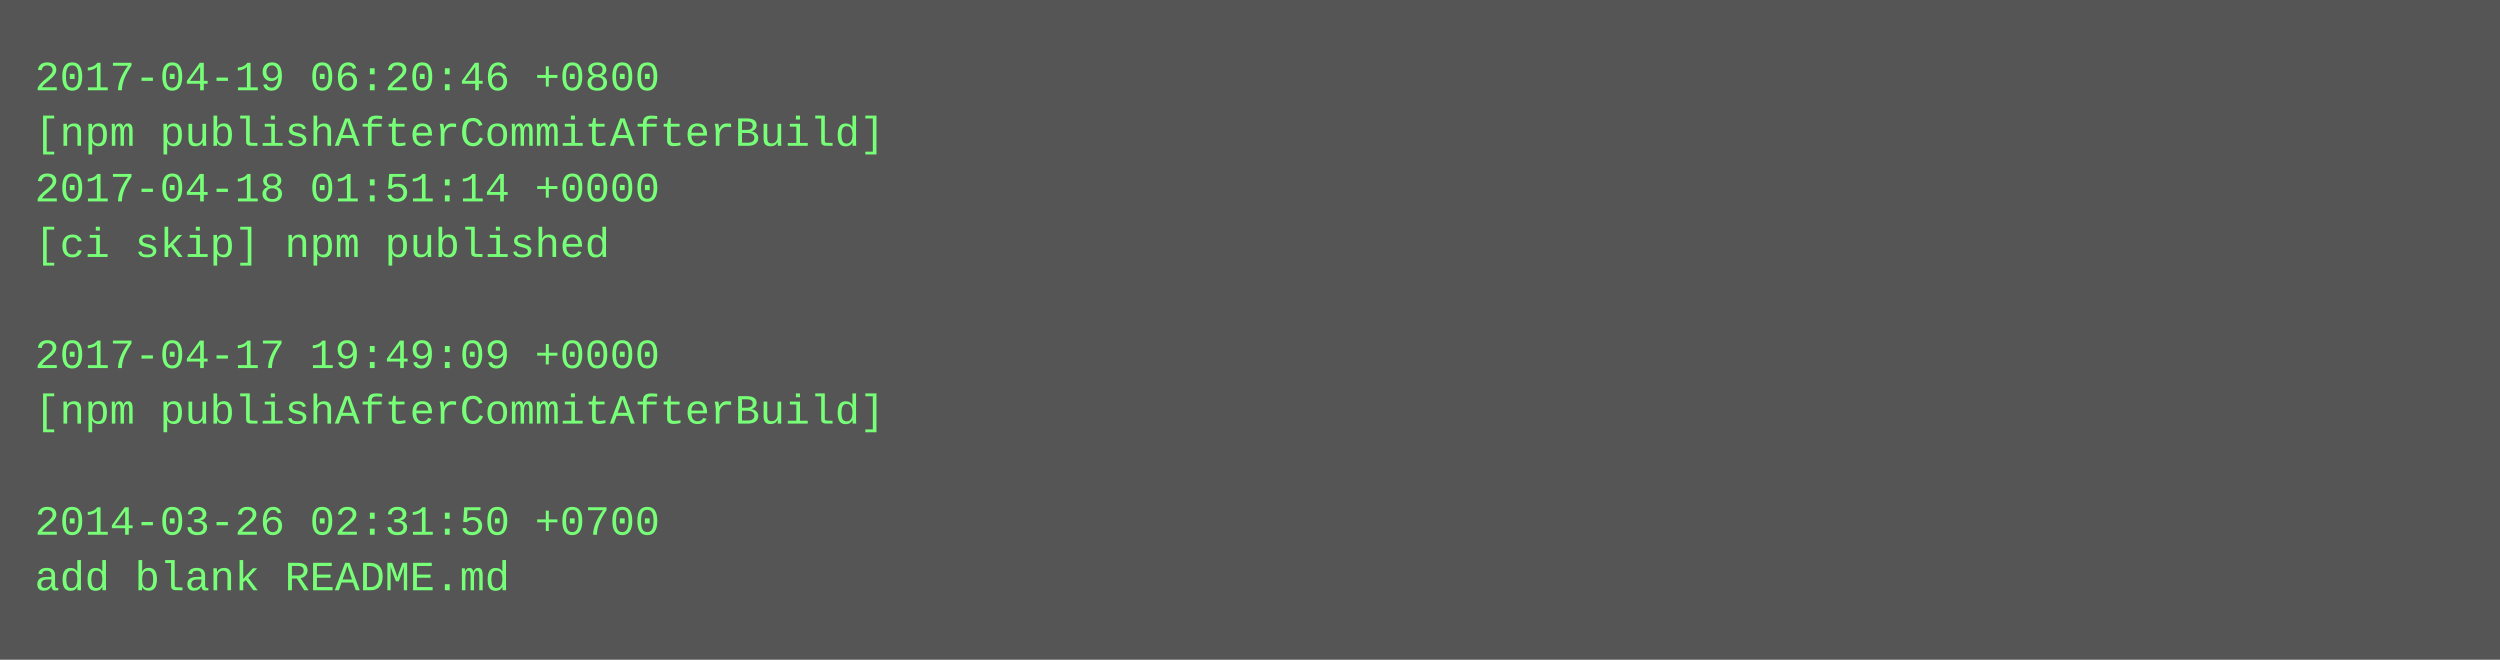
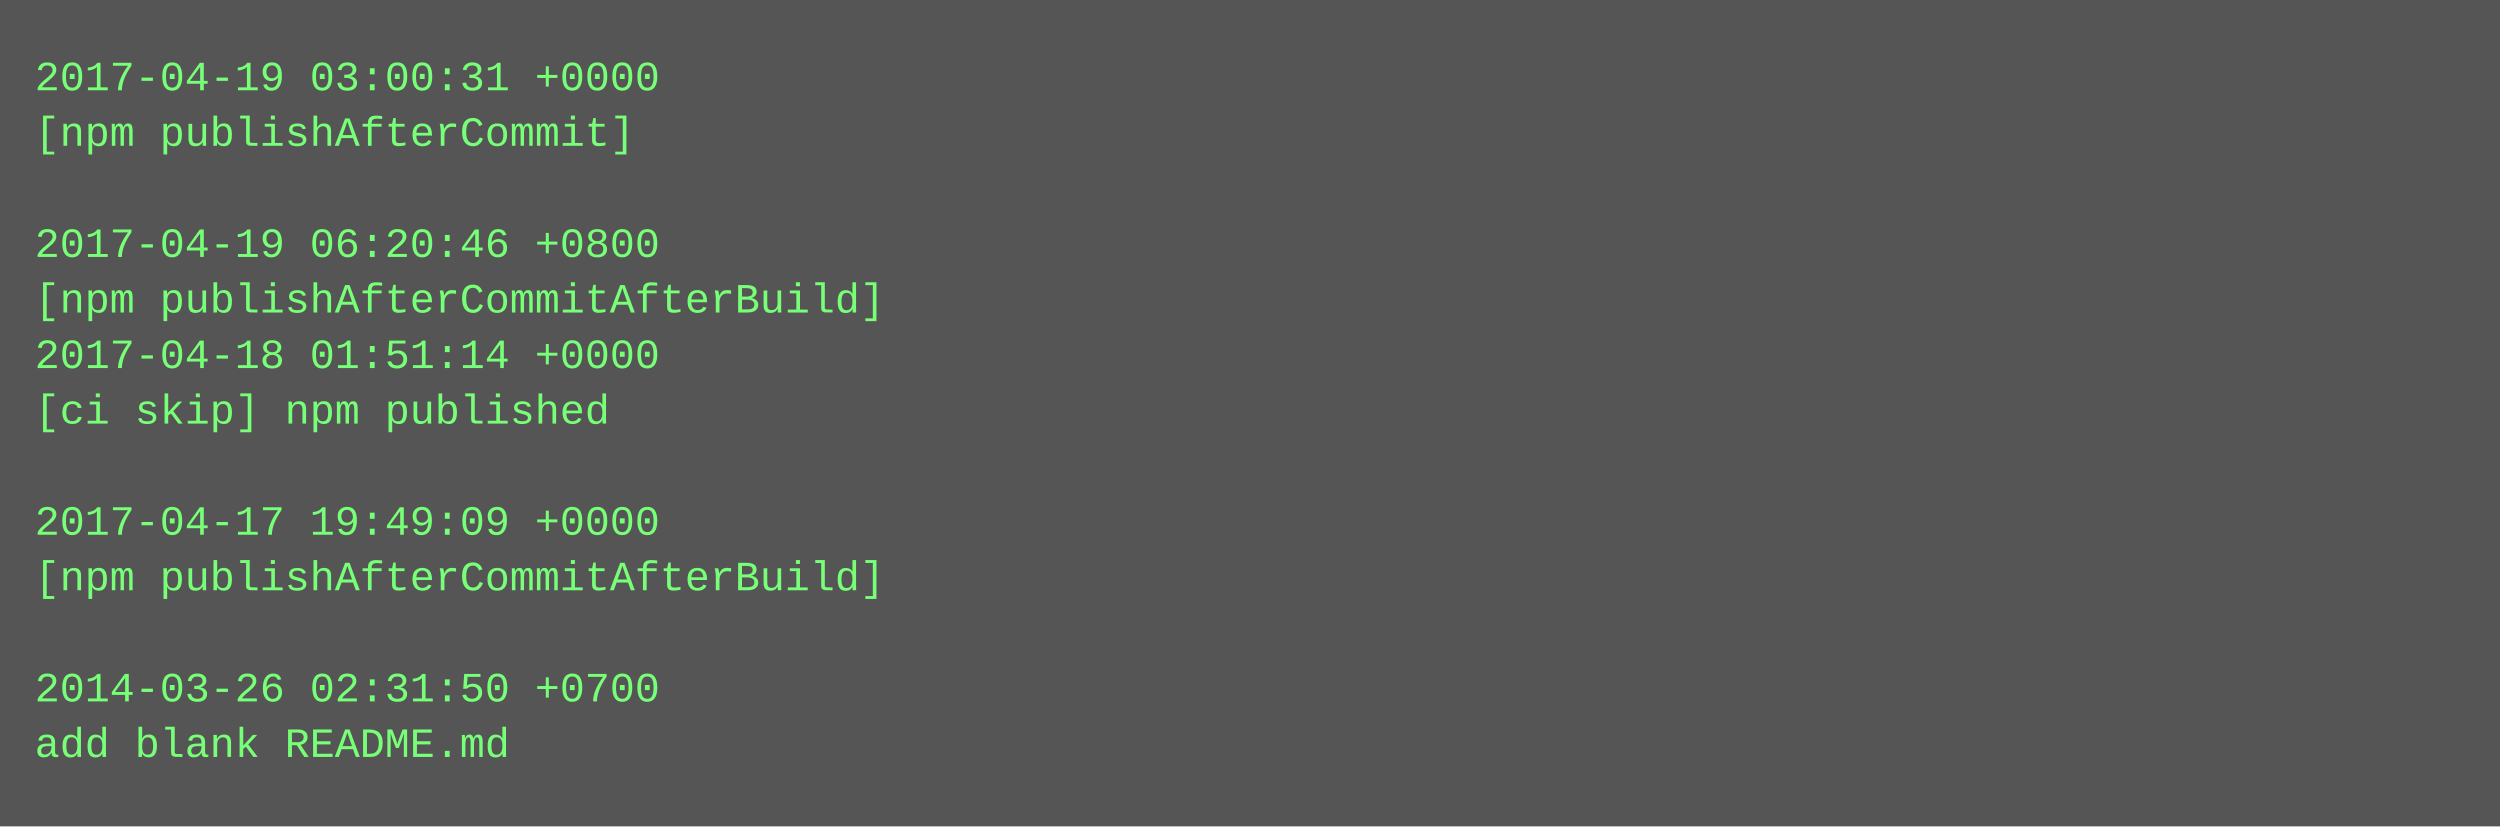
- <svg xmlns="http://www.w3.org/2000/svg" height="190" width="720">
-   <rect height="190" fill="#555" width="720" />
+ <svg xmlns="http://www.w3.org/2000/svg" height="238" width="720">
+   <rect height="238" fill="#555" width="720" />
  <text fill="#7f7" font-family="Courier New" font-size="12" xml:space="preserve">
-     <tspan x="10" y="26">2017-04-19 06:20:46 +0800</tspan>
-     <tspan x="10" y="42">[npm publishAfterCommitAfterBuild]</tspan>
-     <tspan x="10" y="58">2017-04-18 01:51:14 +0000</tspan>
-     <tspan x="10" y="74">[ci skip] npm published</tspan>
-     <tspan x="10" y="90" />
-     <tspan x="10" y="106">2017-04-17 19:49:09 +0000</tspan>
-     <tspan x="10" y="122">[npm publishAfterCommitAfterBuild]</tspan>
+     <tspan x="10" y="26">2017-04-19 03:00:31 +0000</tspan>
+     <tspan x="10" y="42">[npm publishAfterCommit]</tspan>
+     <tspan x="10" y="58" />
+     <tspan x="10" y="74">2017-04-19 06:20:46 +0800</tspan>
+     <tspan x="10" y="90">[npm publishAfterCommitAfterBuild]</tspan>
+     <tspan x="10" y="106">2017-04-18 01:51:14 +0000</tspan>
+     <tspan x="10" y="122">[ci skip] npm published</tspan>
    <tspan x="10" y="138" />
-     <tspan x="10" y="154">2014-03-26 02:31:50 +0700</tspan>
-     <tspan x="10" y="170">add blank README.md</tspan>
+     <tspan x="10" y="154">2017-04-17 19:49:09 +0000</tspan>
+     <tspan x="10" y="170">[npm publishAfterCommitAfterBuild]</tspan>
+     <tspan x="10" y="186" />
+     <tspan x="10" y="202">2014-03-26 02:31:50 +0700</tspan>
+     <tspan x="10" y="218">add blank README.md</tspan>
  </text>
</svg>
